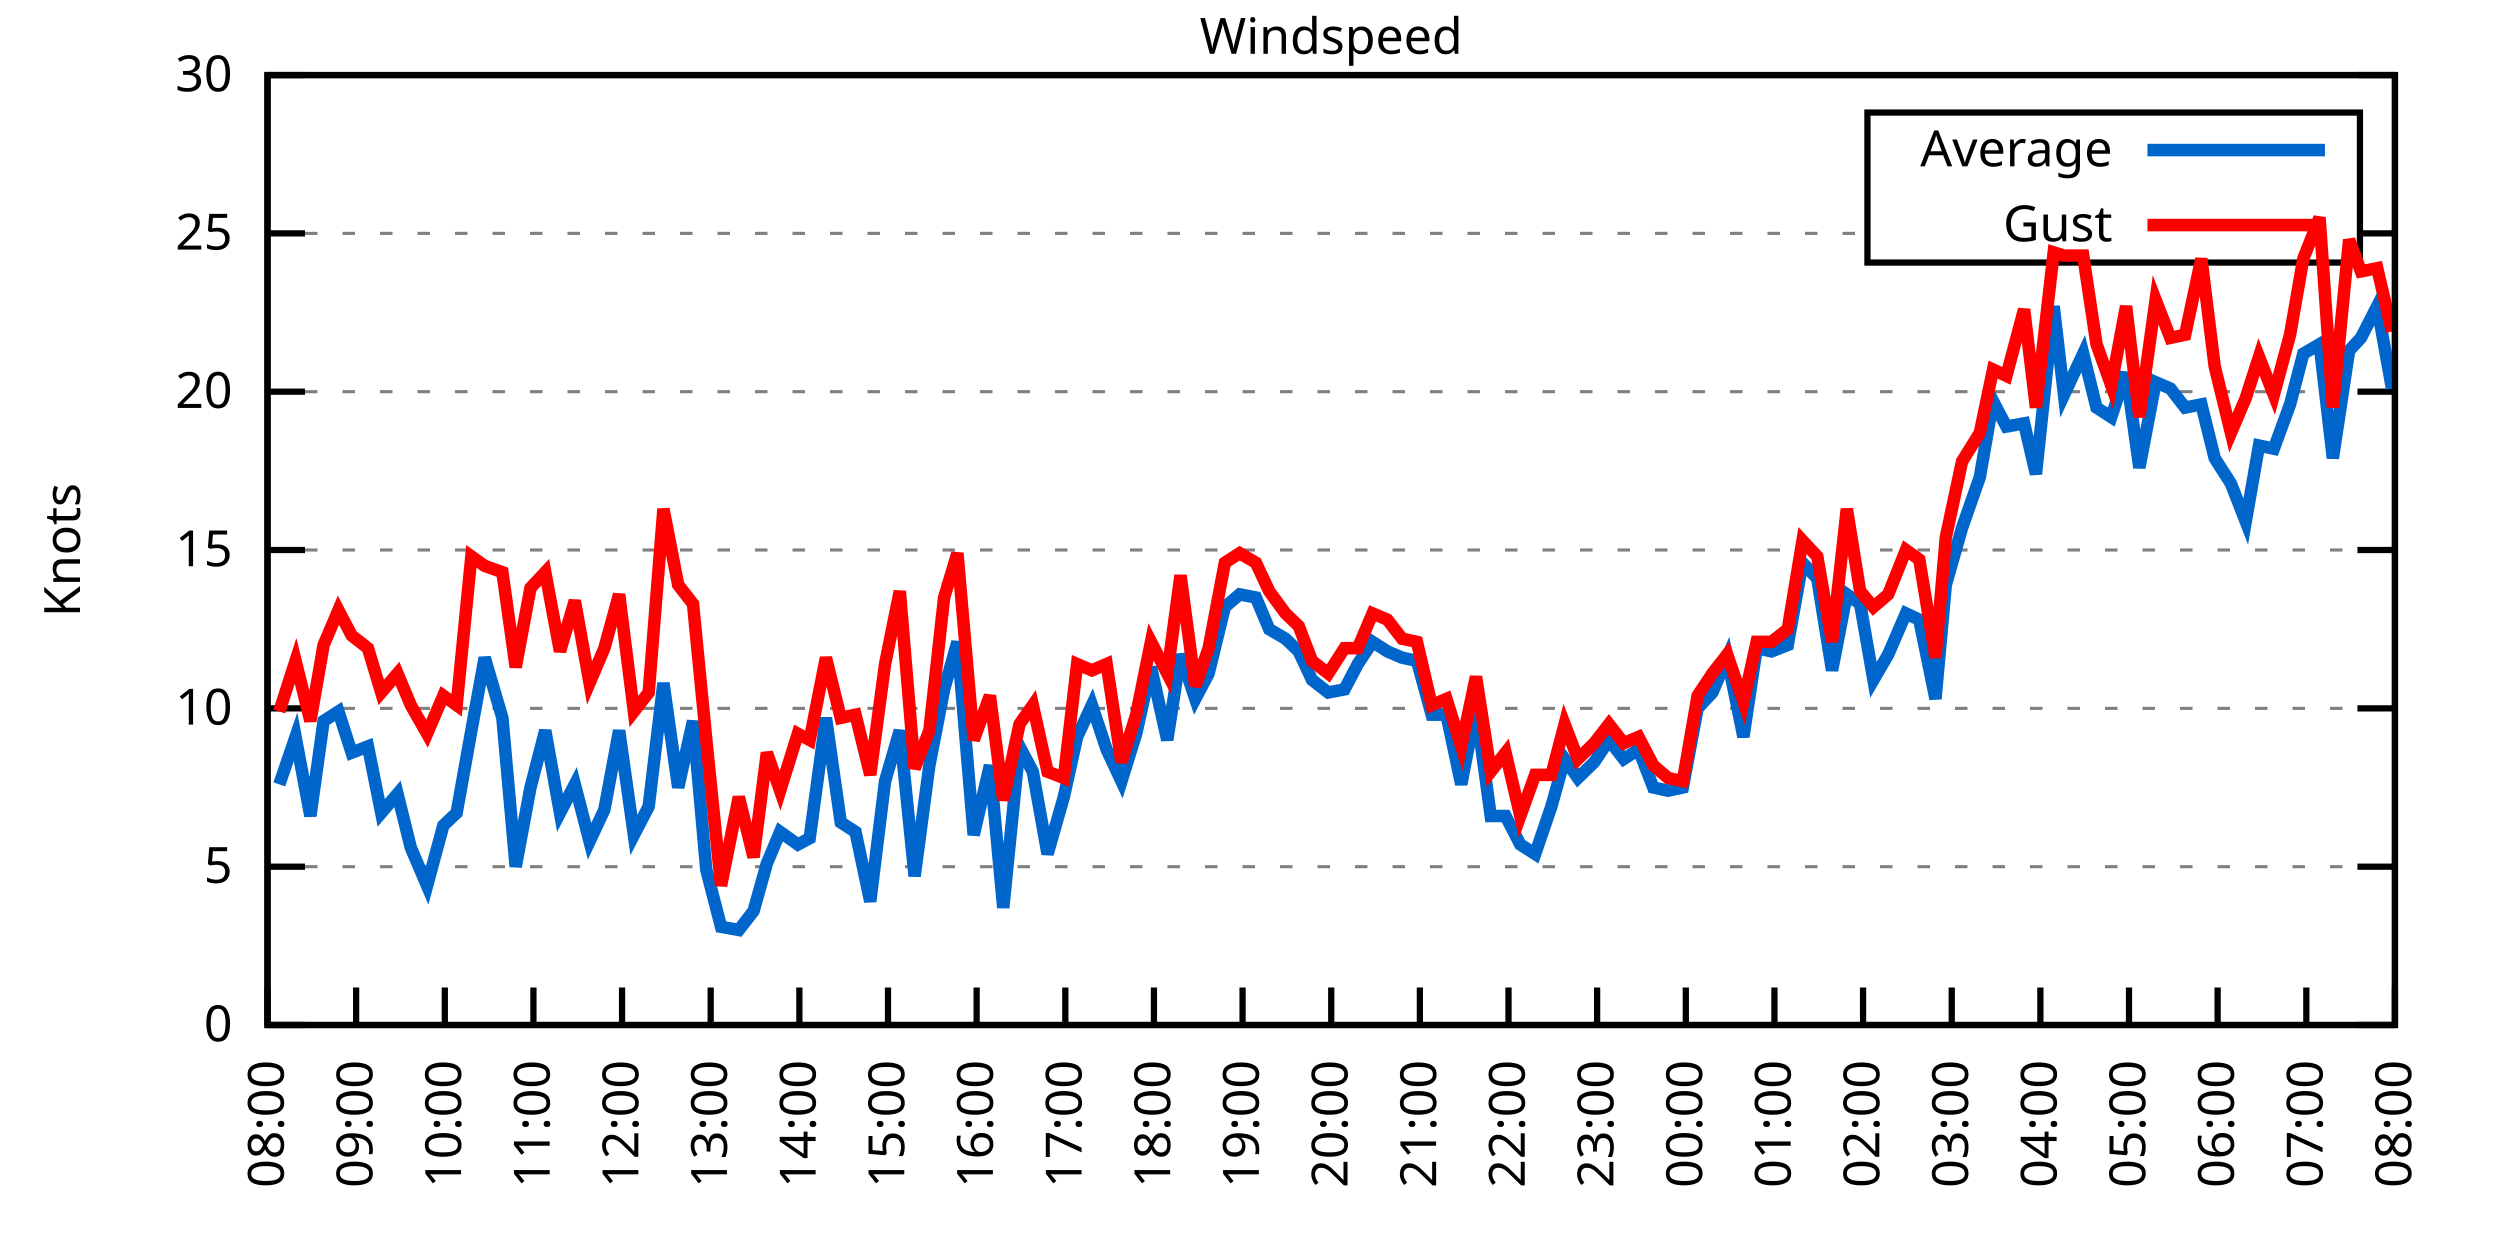
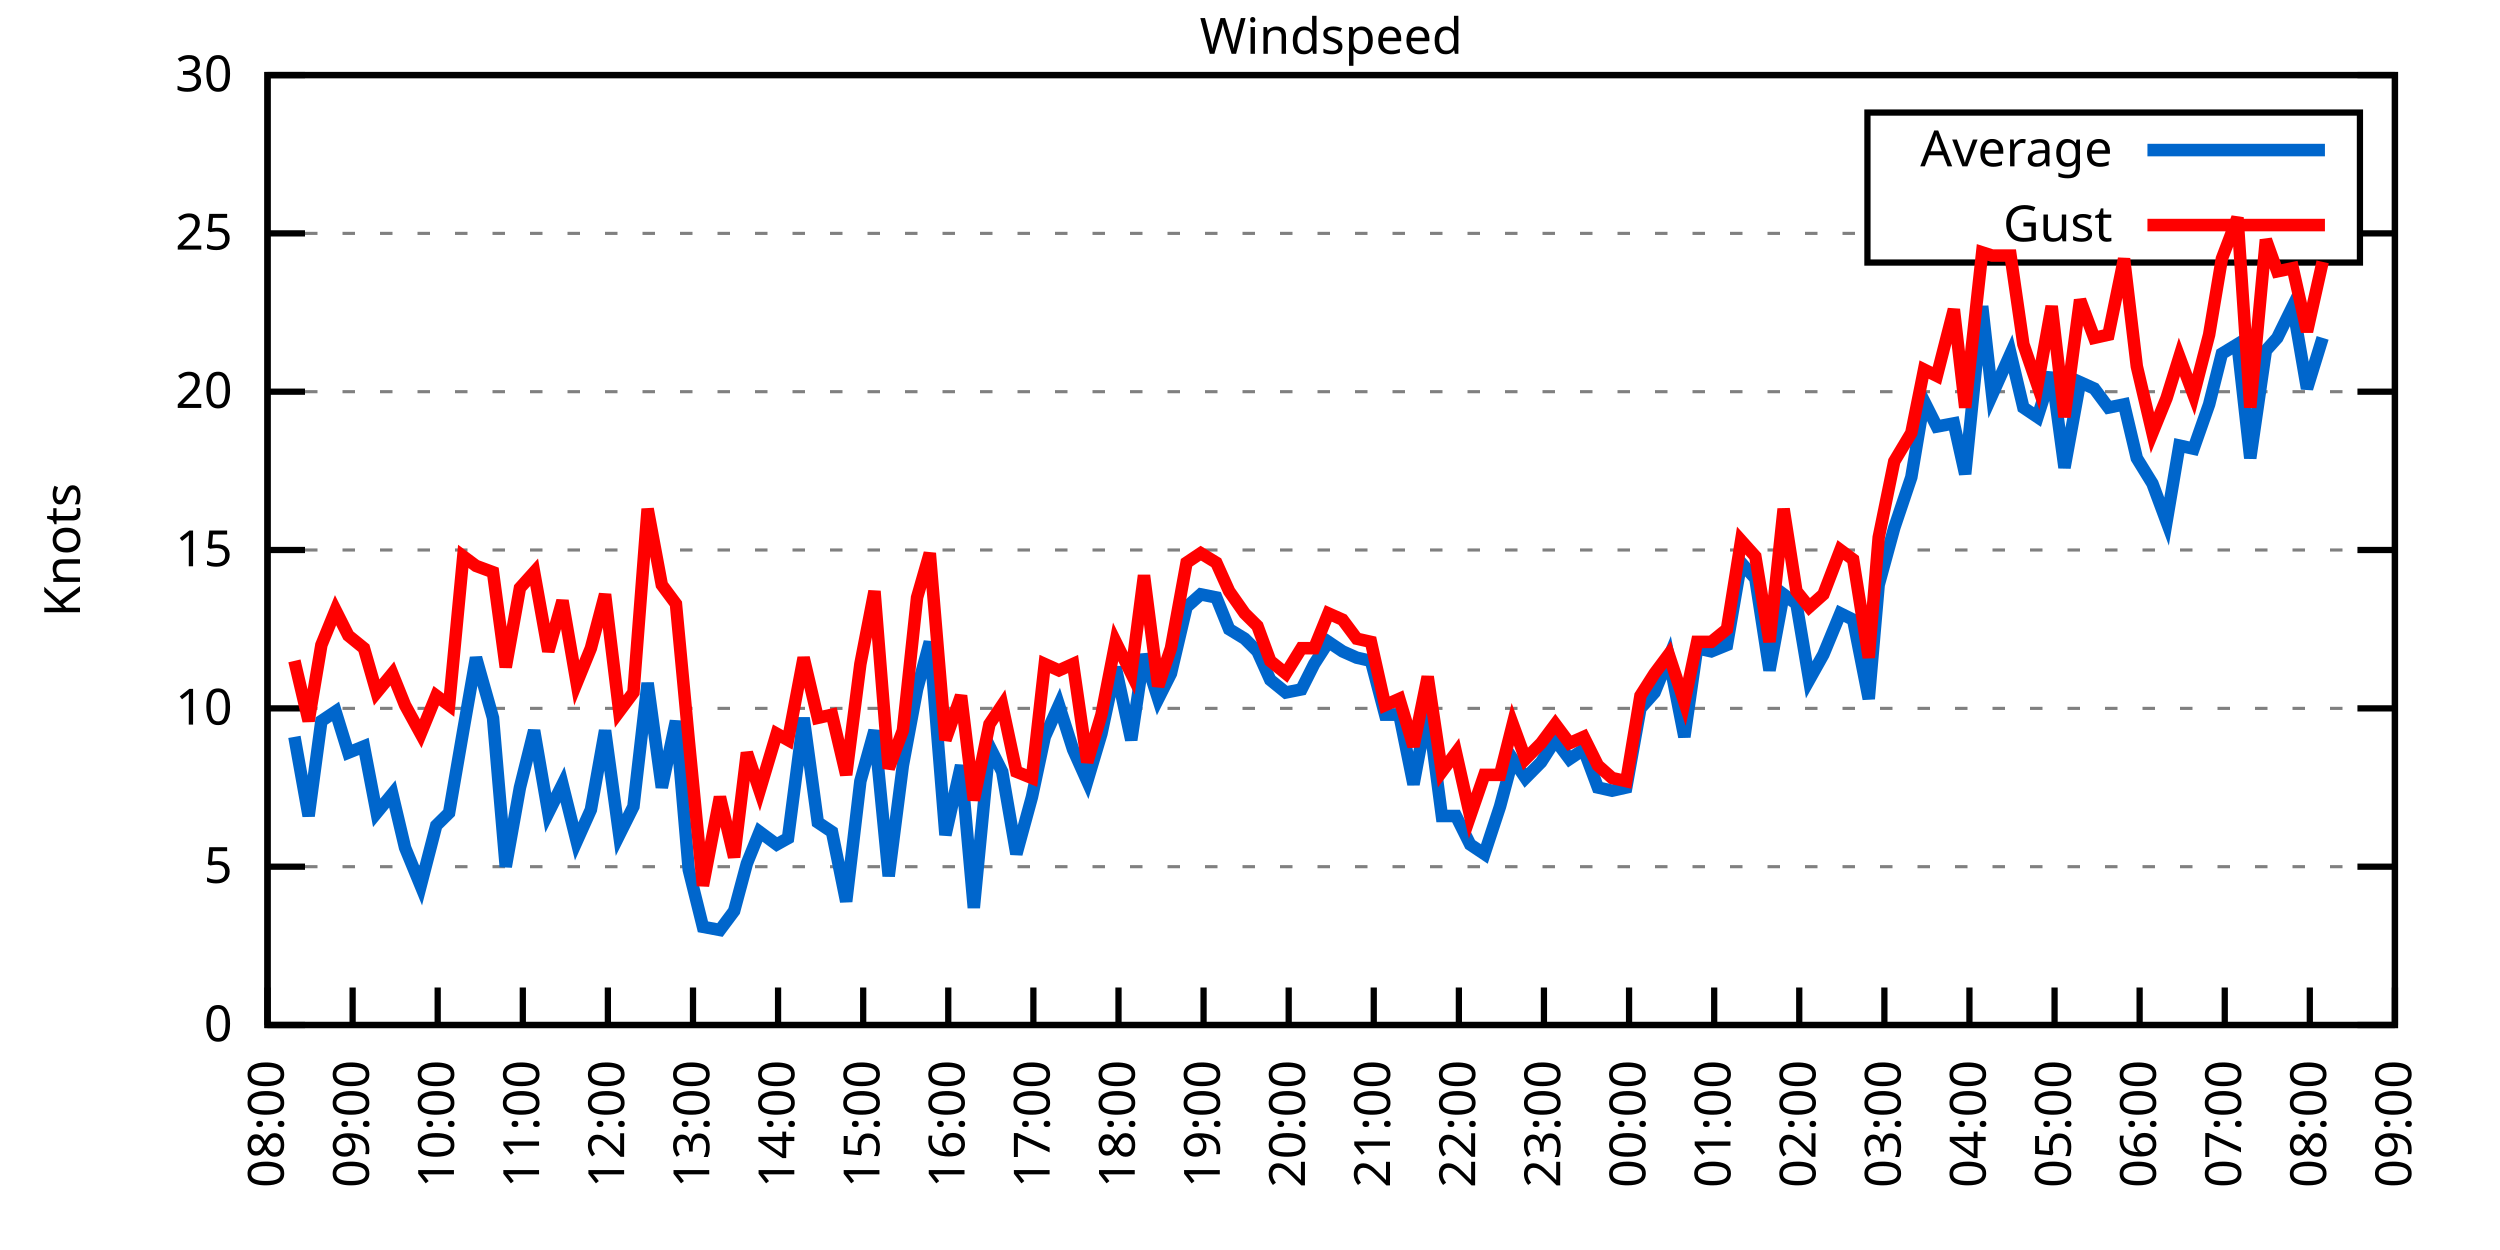
<svg xmlns="http://www.w3.org/2000/svg" xmlns:xlink="http://www.w3.org/1999/xlink" width="400" height="200" viewBox="0 0 400 200">
  <g id="gnuplot_canvas">
    <rect x="0" y="0" width="400" height="200" fill="none" />
    <defs>
      <circle id="gpDot" r="0.5" stroke-width="0.5" stroke="currentColor" />
      <path id="gpPt0" stroke-width="0.333" stroke="currentColor" d="M-1,0 h2 M0,-1 v2" />
      <path id="gpPt1" stroke-width="0.333" stroke="currentColor" d="M-1,-1 L1,1 M1,-1 L-1,1" />
      <path id="gpPt2" stroke-width="0.333" stroke="currentColor" d="M-1,0 L1,0 M0,-1 L0,1 M-1,-1 L1,1 M-1,1 L1,-1" />
      <rect id="gpPt3" stroke-width="0.333" stroke="currentColor" x="-1" y="-1" width="2" height="2" />
      <rect id="gpPt4" stroke-width="0.333" stroke="currentColor" fill="currentColor" x="-1" y="-1" width="2" height="2" />
      <circle id="gpPt5" stroke-width="0.333" stroke="currentColor" cx="0" cy="0" r="1" />
      <use xlink:href="#gpPt5" id="gpPt6" fill="currentColor" stroke="none" />
      <path id="gpPt7" stroke-width="0.333" stroke="currentColor" d="M0,-1.33 L-1.33,0.67 L1.33,0.67 z" />
      <use xlink:href="#gpPt7" id="gpPt8" fill="currentColor" stroke="none" />
      <use xlink:href="#gpPt7" id="gpPt9" stroke="currentColor" transform="rotate(180)" />
      <use xlink:href="#gpPt9" id="gpPt10" fill="currentColor" stroke="none" />
      <use xlink:href="#gpPt3" id="gpPt11" stroke="currentColor" transform="rotate(45)" />
      <use xlink:href="#gpPt11" id="gpPt12" fill="currentColor" stroke="none" />
      <path id="gpPt13" stroke-width="0.333" stroke="currentColor" d="M0,1.330 L1.265,0.411 L0.782,-1.067 L-0.782,-1.076 L-1.265,0.411 z" />
      <use xlink:href="#gpPt13" id="gpPt14" fill="currentColor" stroke="none" />
      <filter id="textbox" filterUnits="objectBoundingBox" x="0" y="0" height="1" width="1">
        <feFlood flood-color="white" flood-opacity="1" result="bgnd" />
        <feComposite in="SourceGraphic" in2="bgnd" operator="atop" />
      </filter>
      <filter id="greybox" filterUnits="objectBoundingBox" x="0" y="0" height="1" width="1">
        <feFlood flood-color="lightgrey" flood-opacity="1" result="grey" />
        <feComposite in="SourceGraphic" in2="grey" operator="atop" />
      </filter>
    </defs>
    <g fill="none" color="white" stroke="currentColor" stroke-width="1.00" stroke-linecap="butt" stroke-linejoin="miter">
</g>
    <g fill="none" color="black" stroke="currentColor" stroke-width="1.00" stroke-linecap="butt" stroke-linejoin="miter">
      <g stroke="none" shape-rendering="crispEdges">
        <polygon fill="rgb(255, 255, 255)" points="42.80,164.00 383.18,164.00 383.18,12.02 42.80,12.02 " />
      </g>
    </g>
    <g fill="none" color="black" stroke="currentColor" stroke-width="1.00" stroke-linecap="butt" stroke-linejoin="miter">
</g>
    <g fill="none" color="black" stroke="black" stroke-width="0.50" stroke-linecap="butt" stroke-linejoin="miter">
</g>
    <g fill="none" color="gray" stroke="currentColor" stroke-width="0.50" stroke-linecap="butt" stroke-linejoin="miter">
      <path stroke="gray" stroke-dasharray="2,4" class="gridline" d="M42.80,164.00 L383.19,164.00  " />
    </g>
    <g fill="none" color="gray" stroke="gray" stroke-width="1.00" stroke-linecap="butt" stroke-linejoin="miter">
</g>
    <g fill="none" color="black" stroke="currentColor" stroke-width="1.00" stroke-linecap="butt" stroke-linejoin="miter">
      <path stroke="black" d="M42.80,164.00 L48.80,164.00 M383.19,164.00 L377.19,164.00  " />
      <g transform="translate(37.20,166.60)" stroke="none" fill="black" font-family="Sans" font-size="8.00" text-anchor="end">
        <text>
          <tspan font-family="Sans"> 0</tspan>
        </text>
      </g>
    </g>
    <g fill="none" color="black" stroke="currentColor" stroke-width="1.00" stroke-linecap="butt" stroke-linejoin="miter">
</g>
    <g fill="none" color="black" stroke="black" stroke-width="0.50" stroke-linecap="butt" stroke-linejoin="miter">
</g>
    <g fill="none" color="gray" stroke="currentColor" stroke-width="0.50" stroke-linecap="butt" stroke-linejoin="miter">
      <path stroke="gray" stroke-dasharray="2,4" class="gridline" d="M42.80,138.67 L383.19,138.67  " />
    </g>
    <g fill="none" color="gray" stroke="gray" stroke-width="1.00" stroke-linecap="butt" stroke-linejoin="miter">
</g>
    <g fill="none" color="black" stroke="currentColor" stroke-width="1.00" stroke-linecap="butt" stroke-linejoin="miter">
      <path stroke="black" d="M42.80,138.67 L48.80,138.67 M383.19,138.67 L377.19,138.67  " />
      <g transform="translate(37.20,141.27)" stroke="none" fill="black" font-family="Sans" font-size="8.00" text-anchor="end">
        <text>
          <tspan font-family="Sans"> 5</tspan>
        </text>
      </g>
    </g>
    <g fill="none" color="black" stroke="currentColor" stroke-width="1.00" stroke-linecap="butt" stroke-linejoin="miter">
</g>
    <g fill="none" color="black" stroke="black" stroke-width="0.50" stroke-linecap="butt" stroke-linejoin="miter">
</g>
    <g fill="none" color="gray" stroke="currentColor" stroke-width="0.50" stroke-linecap="butt" stroke-linejoin="miter">
      <path stroke="gray" stroke-dasharray="2,4" class="gridline" d="M42.80,113.34 L383.19,113.34  " />
    </g>
    <g fill="none" color="gray" stroke="gray" stroke-width="1.00" stroke-linecap="butt" stroke-linejoin="miter">
</g>
    <g fill="none" color="black" stroke="currentColor" stroke-width="1.00" stroke-linecap="butt" stroke-linejoin="miter">
      <path stroke="black" d="M42.80,113.34 L48.80,113.34 M383.19,113.34 L377.19,113.34  " />
      <g transform="translate(37.20,115.94)" stroke="none" fill="black" font-family="Sans" font-size="8.00" text-anchor="end">
        <text>
          <tspan font-family="Sans"> 10</tspan>
        </text>
      </g>
    </g>
    <g fill="none" color="black" stroke="currentColor" stroke-width="1.00" stroke-linecap="butt" stroke-linejoin="miter">
</g>
    <g fill="none" color="black" stroke="black" stroke-width="0.50" stroke-linecap="butt" stroke-linejoin="miter">
</g>
    <g fill="none" color="gray" stroke="currentColor" stroke-width="0.50" stroke-linecap="butt" stroke-linejoin="miter">
      <path stroke="gray" stroke-dasharray="2,4" class="gridline" d="M42.80,88.00 L383.19,88.00  " />
    </g>
    <g fill="none" color="gray" stroke="gray" stroke-width="1.00" stroke-linecap="butt" stroke-linejoin="miter">
</g>
    <g fill="none" color="black" stroke="currentColor" stroke-width="1.00" stroke-linecap="butt" stroke-linejoin="miter">
      <path stroke="black" d="M42.80,88.00 L48.80,88.00 M383.19,88.00 L377.19,88.00  " />
      <g transform="translate(37.20,90.60)" stroke="none" fill="black" font-family="Sans" font-size="8.00" text-anchor="end">
        <text>
          <tspan font-family="Sans"> 15</tspan>
        </text>
      </g>
    </g>
    <g fill="none" color="black" stroke="currentColor" stroke-width="1.00" stroke-linecap="butt" stroke-linejoin="miter">
</g>
    <g fill="none" color="black" stroke="black" stroke-width="0.50" stroke-linecap="butt" stroke-linejoin="miter">
</g>
    <g fill="none" color="gray" stroke="currentColor" stroke-width="0.50" stroke-linecap="butt" stroke-linejoin="miter">
      <path stroke="gray" stroke-dasharray="2,4" class="gridline" d="M42.80,62.67 L383.19,62.67  " />
    </g>
    <g fill="none" color="gray" stroke="gray" stroke-width="1.00" stroke-linecap="butt" stroke-linejoin="miter">
</g>
    <g fill="none" color="black" stroke="currentColor" stroke-width="1.00" stroke-linecap="butt" stroke-linejoin="miter">
      <path stroke="black" d="M42.80,62.67 L48.80,62.67 M383.19,62.67 L377.19,62.67  " />
      <g transform="translate(37.20,65.27)" stroke="none" fill="black" font-family="Sans" font-size="8.00" text-anchor="end">
        <text>
          <tspan font-family="Sans"> 20</tspan>
        </text>
      </g>
    </g>
    <g fill="none" color="black" stroke="currentColor" stroke-width="1.00" stroke-linecap="butt" stroke-linejoin="miter">
</g>
    <g fill="none" color="black" stroke="black" stroke-width="0.50" stroke-linecap="butt" stroke-linejoin="miter">
</g>
    <g fill="none" color="gray" stroke="currentColor" stroke-width="0.50" stroke-linecap="butt" stroke-linejoin="miter">
      <path stroke="gray" stroke-dasharray="2,4" class="gridline" d="M42.80,37.34 L298.79,37.34 M377.59,37.34 L383.19,37.34  " />
    </g>
    <g fill="none" color="gray" stroke="gray" stroke-width="1.00" stroke-linecap="butt" stroke-linejoin="miter">
</g>
    <g fill="none" color="black" stroke="currentColor" stroke-width="1.00" stroke-linecap="butt" stroke-linejoin="miter">
      <path stroke="black" d="M42.80,37.34 L48.80,37.34 M383.19,37.34 L377.19,37.34  " />
      <g transform="translate(37.20,39.94)" stroke="none" fill="black" font-family="Sans" font-size="8.00" text-anchor="end">
        <text>
          <tspan font-family="Sans"> 25</tspan>
        </text>
      </g>
    </g>
    <g fill="none" color="black" stroke="currentColor" stroke-width="1.00" stroke-linecap="butt" stroke-linejoin="miter">
</g>
    <g fill="none" color="black" stroke="black" stroke-width="0.50" stroke-linecap="butt" stroke-linejoin="miter">
</g>
    <g fill="none" color="gray" stroke="currentColor" stroke-width="0.50" stroke-linecap="butt" stroke-linejoin="miter">
      <path stroke="gray" stroke-dasharray="2,4" class="gridline" d="M42.80,12.01 L383.19,12.01  " />
    </g>
    <g fill="none" color="gray" stroke="gray" stroke-width="1.00" stroke-linecap="butt" stroke-linejoin="miter">
</g>
    <g fill="none" color="black" stroke="currentColor" stroke-width="1.00" stroke-linecap="butt" stroke-linejoin="miter">
      <path stroke="black" d="M42.80,12.01 L48.80,12.01 M383.19,12.01 L377.19,12.01  " />
      <g transform="translate(37.20,14.61)" stroke="none" fill="black" font-family="Sans" font-size="8.00" text-anchor="end">
        <text>
          <tspan font-family="Sans"> 30</tspan>
        </text>
      </g>
    </g>
    <g fill="none" color="black" stroke="currentColor" stroke-width="1.00" stroke-linecap="butt" stroke-linejoin="miter">
      <path stroke="black" d="M42.80,164.00 L42.80,158.00  " />
      <g transform="translate(45.40,169.60) rotate(270.00)" stroke="none" fill="black" font-family="Sans" font-size="8.00" text-anchor="end">
        <text>
          <tspan font-family="Sans">08:00</tspan>
        </text>
      </g>
    </g>
    <g fill="none" color="black" stroke="currentColor" stroke-width="1.00" stroke-linecap="butt" stroke-linejoin="miter">
-       <path stroke="black" d="M56.98,164.00 L56.98,158.00  " />
-       <g transform="translate(59.58,169.60) rotate(270.00)" stroke="none" fill="black" font-family="Sans" font-size="8.00" text-anchor="end">
+       <path stroke="black" d="M56.42,164.00 L56.42,158.00  " />
+       <g transform="translate(59.02,169.60) rotate(270.00)" stroke="none" fill="black" font-family="Sans" font-size="8.00" text-anchor="end">
        <text>
          <tspan font-family="Sans">09:00</tspan>
        </text>
      </g>
    </g>
    <g fill="none" color="black" stroke="currentColor" stroke-width="1.00" stroke-linecap="butt" stroke-linejoin="miter">
-       <path stroke="black" d="M71.17,164.00 L71.17,158.00  " />
-       <g transform="translate(73.77,169.60) rotate(270.00)" stroke="none" fill="black" font-family="Sans" font-size="8.00" text-anchor="end">
+       <path stroke="black" d="M70.03,164.00 L70.03,158.00  " />
+       <g transform="translate(72.63,169.60) rotate(270.00)" stroke="none" fill="black" font-family="Sans" font-size="8.00" text-anchor="end">
        <text>
          <tspan font-family="Sans">10:00</tspan>
        </text>
      </g>
    </g>
    <g fill="none" color="black" stroke="currentColor" stroke-width="1.00" stroke-linecap="butt" stroke-linejoin="miter">
-       <path stroke="black" d="M85.35,164.00 L85.35,158.00  " />
-       <g transform="translate(87.95,169.60) rotate(270.00)" stroke="none" fill="black" font-family="Sans" font-size="8.00" text-anchor="end">
+       <path stroke="black" d="M83.65,164.00 L83.65,158.00  " />
+       <g transform="translate(86.25,169.60) rotate(270.00)" stroke="none" fill="black" font-family="Sans" font-size="8.00" text-anchor="end">
        <text>
          <tspan font-family="Sans">11:00</tspan>
        </text>
      </g>
    </g>
    <g fill="none" color="black" stroke="currentColor" stroke-width="1.00" stroke-linecap="butt" stroke-linejoin="miter">
-       <path stroke="black" d="M99.53,164.00 L99.53,158.00  " />
-       <g transform="translate(102.13,169.60) rotate(270.00)" stroke="none" fill="black" font-family="Sans" font-size="8.00" text-anchor="end">
+       <path stroke="black" d="M97.26,164.00 L97.26,158.00  " />
+       <g transform="translate(99.86,169.60) rotate(270.00)" stroke="none" fill="black" font-family="Sans" font-size="8.00" text-anchor="end">
        <text>
          <tspan font-family="Sans">12:00</tspan>
        </text>
      </g>
    </g>
    <g fill="none" color="black" stroke="currentColor" stroke-width="1.00" stroke-linecap="butt" stroke-linejoin="miter">
-       <path stroke="black" d="M113.71,164.00 L113.71,158.00  " />
-       <g transform="translate(116.31,169.60) rotate(270.00)" stroke="none" fill="black" font-family="Sans" font-size="8.00" text-anchor="end">
+       <path stroke="black" d="M110.88,164.00 L110.88,158.00  " />
+       <g transform="translate(113.48,169.60) rotate(270.00)" stroke="none" fill="black" font-family="Sans" font-size="8.00" text-anchor="end">
        <text>
          <tspan font-family="Sans">13:00</tspan>
        </text>
      </g>
    </g>
    <g fill="none" color="black" stroke="currentColor" stroke-width="1.00" stroke-linecap="butt" stroke-linejoin="miter">
-       <path stroke="black" d="M127.90,164.00 L127.90,158.00  " />
-       <g transform="translate(130.50,169.60) rotate(270.00)" stroke="none" fill="black" font-family="Sans" font-size="8.00" text-anchor="end">
+       <path stroke="black" d="M124.49,164.00 L124.49,158.00  " />
+       <g transform="translate(127.09,169.60) rotate(270.00)" stroke="none" fill="black" font-family="Sans" font-size="8.00" text-anchor="end">
        <text>
          <tspan font-family="Sans">14:00</tspan>
        </text>
      </g>
    </g>
    <g fill="none" color="black" stroke="currentColor" stroke-width="1.00" stroke-linecap="butt" stroke-linejoin="miter">
-       <path stroke="black" d="M142.08,164.00 L142.08,158.00  " />
-       <g transform="translate(144.68,169.60) rotate(270.00)" stroke="none" fill="black" font-family="Sans" font-size="8.00" text-anchor="end">
+       <path stroke="black" d="M138.11,164.00 L138.11,158.00  " />
+       <g transform="translate(140.71,169.60) rotate(270.00)" stroke="none" fill="black" font-family="Sans" font-size="8.00" text-anchor="end">
        <text>
          <tspan font-family="Sans">15:00</tspan>
        </text>
      </g>
    </g>
    <g fill="none" color="black" stroke="currentColor" stroke-width="1.00" stroke-linecap="butt" stroke-linejoin="miter">
-       <path stroke="black" d="M156.26,164.00 L156.26,158.00  " />
-       <g transform="translate(158.86,169.60) rotate(270.00)" stroke="none" fill="black" font-family="Sans" font-size="8.00" text-anchor="end">
+       <path stroke="black" d="M151.72,164.00 L151.72,158.00  " />
+       <g transform="translate(154.32,169.60) rotate(270.00)" stroke="none" fill="black" font-family="Sans" font-size="8.00" text-anchor="end">
        <text>
          <tspan font-family="Sans">16:00</tspan>
        </text>
      </g>
    </g>
    <g fill="none" color="black" stroke="currentColor" stroke-width="1.00" stroke-linecap="butt" stroke-linejoin="miter">
-       <path stroke="black" d="M170.45,164.00 L170.45,158.00  " />
-       <g transform="translate(173.05,169.60) rotate(270.00)" stroke="none" fill="black" font-family="Sans" font-size="8.00" text-anchor="end">
+       <path stroke="black" d="M165.34,164.00 L165.34,158.00  " />
+       <g transform="translate(167.94,169.60) rotate(270.00)" stroke="none" fill="black" font-family="Sans" font-size="8.00" text-anchor="end">
        <text>
          <tspan font-family="Sans">17:00</tspan>
        </text>
      </g>
    </g>
    <g fill="none" color="black" stroke="currentColor" stroke-width="1.00" stroke-linecap="butt" stroke-linejoin="miter">
-       <path stroke="black" d="M184.63,164.00 L184.63,158.00  " />
-       <g transform="translate(187.23,169.60) rotate(270.00)" stroke="none" fill="black" font-family="Sans" font-size="8.00" text-anchor="end">
+       <path stroke="black" d="M178.96,164.00 L178.96,158.00  " />
+       <g transform="translate(181.56,169.60) rotate(270.00)" stroke="none" fill="black" font-family="Sans" font-size="8.00" text-anchor="end">
        <text>
          <tspan font-family="Sans">18:00</tspan>
        </text>
      </g>
    </g>
    <g fill="none" color="black" stroke="currentColor" stroke-width="1.00" stroke-linecap="butt" stroke-linejoin="miter">
-       <path stroke="black" d="M198.81,164.00 L198.81,158.00  " />
-       <g transform="translate(201.41,169.60) rotate(270.00)" stroke="none" fill="black" font-family="Sans" font-size="8.00" text-anchor="end">
+       <path stroke="black" d="M192.57,164.00 L192.57,158.00  " />
+       <g transform="translate(195.17,169.60) rotate(270.00)" stroke="none" fill="black" font-family="Sans" font-size="8.00" text-anchor="end">
        <text>
          <tspan font-family="Sans">19:00</tspan>
        </text>
      </g>
    </g>
    <g fill="none" color="black" stroke="currentColor" stroke-width="1.00" stroke-linecap="butt" stroke-linejoin="miter">
-       <path stroke="black" d="M213.00,164.00 L213.00,158.00  " />
-       <g transform="translate(215.60,169.60) rotate(270.00)" stroke="none" fill="black" font-family="Sans" font-size="8.00" text-anchor="end">
+       <path stroke="black" d="M206.19,164.00 L206.19,158.00  " />
+       <g transform="translate(208.79,169.60) rotate(270.00)" stroke="none" fill="black" font-family="Sans" font-size="8.00" text-anchor="end">
        <text>
          <tspan font-family="Sans">20:00</tspan>
        </text>
      </g>
    </g>
    <g fill="none" color="black" stroke="currentColor" stroke-width="1.00" stroke-linecap="butt" stroke-linejoin="miter">
-       <path stroke="black" d="M227.18,164.00 L227.18,158.00  " />
-       <g transform="translate(229.78,169.60) rotate(270.00)" stroke="none" fill="black" font-family="Sans" font-size="8.00" text-anchor="end">
+       <path stroke="black" d="M219.80,164.00 L219.80,158.00  " />
+       <g transform="translate(222.40,169.60) rotate(270.00)" stroke="none" fill="black" font-family="Sans" font-size="8.00" text-anchor="end">
        <text>
          <tspan font-family="Sans">21:00</tspan>
        </text>
      </g>
    </g>
    <g fill="none" color="black" stroke="currentColor" stroke-width="1.00" stroke-linecap="butt" stroke-linejoin="miter">
-       <path stroke="black" d="M241.36,164.00 L241.36,158.00  " />
-       <g transform="translate(243.96,169.60) rotate(270.00)" stroke="none" fill="black" font-family="Sans" font-size="8.00" text-anchor="end">
+       <path stroke="black" d="M233.42,164.00 L233.42,158.00  " />
+       <g transform="translate(236.02,169.60) rotate(270.00)" stroke="none" fill="black" font-family="Sans" font-size="8.00" text-anchor="end">
        <text>
          <tspan font-family="Sans">22:00</tspan>
        </text>
      </g>
    </g>
    <g fill="none" color="black" stroke="currentColor" stroke-width="1.00" stroke-linecap="butt" stroke-linejoin="miter">
-       <path stroke="black" d="M255.54,164.00 L255.54,158.00  " />
-       <g transform="translate(258.14,169.60) rotate(270.00)" stroke="none" fill="black" font-family="Sans" font-size="8.00" text-anchor="end">
+       <path stroke="black" d="M247.03,164.00 L247.03,158.00  " />
+       <g transform="translate(249.63,169.60) rotate(270.00)" stroke="none" fill="black" font-family="Sans" font-size="8.00" text-anchor="end">
        <text>
          <tspan font-family="Sans">23:00</tspan>
        </text>
      </g>
    </g>
    <g fill="none" color="black" stroke="currentColor" stroke-width="1.00" stroke-linecap="butt" stroke-linejoin="miter">
-       <path stroke="black" d="M269.73,164.00 L269.73,158.00  " />
-       <g transform="translate(272.33,169.60) rotate(270.00)" stroke="none" fill="black" font-family="Sans" font-size="8.00" text-anchor="end">
+       <path stroke="black" d="M260.65,164.00 L260.65,158.00  " />
+       <g transform="translate(263.25,169.60) rotate(270.00)" stroke="none" fill="black" font-family="Sans" font-size="8.00" text-anchor="end">
        <text>
          <tspan font-family="Sans">00:00</tspan>
        </text>
      </g>
    </g>
    <g fill="none" color="black" stroke="currentColor" stroke-width="1.00" stroke-linecap="butt" stroke-linejoin="miter">
-       <path stroke="black" d="M283.91,164.00 L283.91,158.00  " />
-       <g transform="translate(286.51,169.60) rotate(270.00)" stroke="none" fill="black" font-family="Sans" font-size="8.00" text-anchor="end">
+       <path stroke="black" d="M274.27,164.00 L274.27,158.00  " />
+       <g transform="translate(276.87,169.60) rotate(270.00)" stroke="none" fill="black" font-family="Sans" font-size="8.00" text-anchor="end">
        <text>
          <tspan font-family="Sans">01:00</tspan>
        </text>
      </g>
    </g>
    <g fill="none" color="black" stroke="currentColor" stroke-width="1.00" stroke-linecap="butt" stroke-linejoin="miter">
-       <path stroke="black" d="M298.09,164.00 L298.09,158.00  " />
-       <g transform="translate(300.69,169.60) rotate(270.00)" stroke="none" fill="black" font-family="Sans" font-size="8.00" text-anchor="end">
+       <path stroke="black" d="M287.88,164.00 L287.88,158.00  " />
+       <g transform="translate(290.48,169.60) rotate(270.00)" stroke="none" fill="black" font-family="Sans" font-size="8.00" text-anchor="end">
        <text>
          <tspan font-family="Sans">02:00</tspan>
        </text>
      </g>
    </g>
    <g fill="none" color="black" stroke="currentColor" stroke-width="1.00" stroke-linecap="butt" stroke-linejoin="miter">
-       <path stroke="black" d="M312.28,164.00 L312.28,158.00  " />
-       <g transform="translate(314.88,169.60) rotate(270.00)" stroke="none" fill="black" font-family="Sans" font-size="8.00" text-anchor="end">
+       <path stroke="black" d="M301.50,164.00 L301.50,158.00  " />
+       <g transform="translate(304.10,169.60) rotate(270.00)" stroke="none" fill="black" font-family="Sans" font-size="8.00" text-anchor="end">
        <text>
          <tspan font-family="Sans">03:00</tspan>
        </text>
      </g>
    </g>
    <g fill="none" color="black" stroke="currentColor" stroke-width="1.00" stroke-linecap="butt" stroke-linejoin="miter">
-       <path stroke="black" d="M326.46,164.00 L326.46,158.00  " />
-       <g transform="translate(329.06,169.60) rotate(270.00)" stroke="none" fill="black" font-family="Sans" font-size="8.00" text-anchor="end">
+       <path stroke="black" d="M315.11,164.00 L315.11,158.00  " />
+       <g transform="translate(317.71,169.60) rotate(270.00)" stroke="none" fill="black" font-family="Sans" font-size="8.00" text-anchor="end">
        <text>
          <tspan font-family="Sans">04:00</tspan>
        </text>
      </g>
    </g>
    <g fill="none" color="black" stroke="currentColor" stroke-width="1.00" stroke-linecap="butt" stroke-linejoin="miter">
-       <path stroke="black" d="M340.64,164.00 L340.64,158.00  " />
-       <g transform="translate(343.24,169.60) rotate(270.00)" stroke="none" fill="black" font-family="Sans" font-size="8.00" text-anchor="end">
+       <path stroke="black" d="M328.73,164.00 L328.73,158.00  " />
+       <g transform="translate(331.33,169.60) rotate(270.00)" stroke="none" fill="black" font-family="Sans" font-size="8.00" text-anchor="end">
        <text>
          <tspan font-family="Sans">05:00</tspan>
        </text>
      </g>
    </g>
    <g fill="none" color="black" stroke="currentColor" stroke-width="1.00" stroke-linecap="butt" stroke-linejoin="miter">
-       <path stroke="black" d="M354.82,164.00 L354.82,158.00  " />
-       <g transform="translate(357.42,169.60) rotate(270.00)" stroke="none" fill="black" font-family="Sans" font-size="8.00" text-anchor="end">
+       <path stroke="black" d="M342.34,164.00 L342.34,158.00  " />
+       <g transform="translate(344.94,169.60) rotate(270.00)" stroke="none" fill="black" font-family="Sans" font-size="8.00" text-anchor="end">
        <text>
          <tspan font-family="Sans">06:00</tspan>
        </text>
      </g>
    </g>
    <g fill="none" color="black" stroke="currentColor" stroke-width="1.00" stroke-linecap="butt" stroke-linejoin="miter">
-       <path stroke="black" d="M369.01,164.00 L369.01,158.00  " />
-       <g transform="translate(371.61,169.60) rotate(270.00)" stroke="none" fill="black" font-family="Sans" font-size="8.00" text-anchor="end">
+       <path stroke="black" d="M355.96,164.00 L355.96,158.00  " />
+       <g transform="translate(358.56,169.60) rotate(270.00)" stroke="none" fill="black" font-family="Sans" font-size="8.00" text-anchor="end">
        <text>
          <tspan font-family="Sans">07:00</tspan>
+         </text>
+       </g>
+     </g>
+     <g fill="none" color="black" stroke="currentColor" stroke-width="1.00" stroke-linecap="butt" stroke-linejoin="miter">
+       <path stroke="black" d="M369.57,164.00 L369.57,158.00  " />
+       <g transform="translate(372.17,169.60) rotate(270.00)" stroke="none" fill="black" font-family="Sans" font-size="8.00" text-anchor="end">
+         <text>
+           <tspan font-family="Sans">08:00</tspan>
        </text>
      </g>
    </g>
    <g fill="none" color="black" stroke="currentColor" stroke-width="1.00" stroke-linecap="butt" stroke-linejoin="miter">
      <path stroke="black" d="M383.19,164.00 L383.19,158.00  " />
      <g transform="translate(385.79,169.60) rotate(270.00)" stroke="none" fill="black" font-family="Sans" font-size="8.00" text-anchor="end">
        <text>
-           <tspan font-family="Sans">08:00</tspan>
+           <tspan font-family="Sans">09:00</tspan>
        </text>
      </g>
    </g>
    <g fill="none" color="black" stroke="currentColor" stroke-width="1.00" stroke-linecap="butt" stroke-linejoin="miter">
</g>
    <g fill="none" color="black" stroke="currentColor" stroke-width="1.00" stroke-linecap="butt" stroke-linejoin="miter">
      <path stroke="black" d="M42.80,12.01 L42.80,164.00 L383.19,164.00 L383.19,12.01 L42.80,12.01 Z  " />
    </g>
    <g fill="none" color="black" stroke="currentColor" stroke-width="1.00" stroke-linecap="butt" stroke-linejoin="miter">
</g>
    <g fill="none" color="black" stroke="currentColor" stroke-width="1.00" stroke-linecap="butt" stroke-linejoin="miter">
      <path stroke="black" d="M298.79,42.01 L298.79,18.01 L377.59,18.01 L377.59,42.01 L298.79,42.01 Z  " />
    </g>
    <g id="Windspeed_plot_1">
      <g fill="none" color="white" stroke="black" stroke-width="2.00" stroke-linecap="butt" stroke-linejoin="miter">
</g>
      <g fill="none" color="black" stroke="currentColor" stroke-width="2.00" stroke-linecap="butt" stroke-linejoin="miter">
        <g transform="translate(337.99,26.61)" stroke="none" fill="black" font-family="Sans" font-size="8.00" text-anchor="end">
          <text>
            <tspan font-family="Sans">Average</tspan>
          </text>
        </g>
      </g>
      <g fill="none" color="black" stroke="currentColor" stroke-width="2.00" stroke-linecap="butt" stroke-linejoin="miter">
-         <path stroke="rgb(  0, 102, 204)" d="M343.59,24.01 L371.99,24.01 M44.69,125.50 L47.29,117.90 L49.66,130.56 L51.78,115.36 L54.15,113.84 L56.27,120.43   L58.87,119.42 L61.00,130.06 L63.60,127.02 L65.73,135.63 L68.33,141.71 L70.93,132.08 L73.06,130.06 L75.42,116.88   L77.55,105.23 L80.38,114.86 L82.51,138.67 L84.88,126.00 L87.24,116.88 L89.60,130.06 L91.97,125.50 L94.33,134.62   L96.70,129.55 L99.06,116.88 L101.42,133.60 L103.79,129.04 L106.15,109.28 L108.51,126.00 L110.88,115.36 L113.01,139.17   L115.37,148.29 L118.21,148.80 L120.57,145.76 L122.70,138.16 L124.82,133.10 L127.66,135.12 L129.55,134.11 L132.15,114.86   L134.52,131.58 L136.88,133.10 L139.24,144.24 L141.61,124.99 L143.97,116.88 L146.34,140.19 L148.70,122.46 L151.06,110.30   L153.19,102.70 L155.79,133.60 L158.39,122.46 L160.52,145.25 L163.12,119.42 L165.25,123.47 L167.61,136.64 L170.21,127.52   L172.34,117.90 L174.70,112.83 L177.06,119.92 L179.43,124.99 L181.79,117.39 L184.16,106.75 L186.76,118.40 L188.88,104.72   L191.25,111.82 L193.38,107.76 L195.98,97.12 L198.34,95.10 L200.94,95.60 L203.07,100.67 L205.67,102.19 L207.79,104.22   L209.92,108.78 L212.52,110.80 L215.12,110.30 L217.25,106.24 L219.61,102.70 L221.98,104.22 L224.34,105.23 L226.71,105.74   L229.07,114.35 L231.43,114.35 L233.80,125.50 L236.16,113.34 L238.52,130.56 L240.89,130.56 L243.25,135.12 L245.62,136.64   L248.22,129.04 L250.34,121.44 L252.47,124.48 L255.07,121.95 L257.43,118.40 L259.80,121.44 L262.16,119.92 L264.53,126.00   L266.89,126.51 L269.25,126.00 L271.62,113.34 L273.98,110.80 L276.35,105.23 L278.95,117.90 L281.07,103.71 L283.44,104.22   L286.04,103.20 L288.40,90.03 L290.76,92.56 L293.13,107.26 L295.49,95.10 L297.62,96.62 L299.75,108.78 L302.11,104.72   L304.95,98.14 L307.08,99.15 L309.68,111.82 L311.33,93.58 L313.93,84.46 L316.77,76.35 L318.89,64.19 L321.02,68.25   L323.86,67.74 L325.75,75.85 L328.59,48.99 L330.24,63.18 L333.31,56.59 L335.44,65.21 L337.80,66.73 L340.17,59.63   L342.30,74.83 L344.90,61.15 L347.26,62.17 L349.62,65.21 L352.22,64.70 L354.35,73.31 L356.95,77.37 L359.32,83.45   L361.44,71.29 L363.81,71.79 L366.41,64.70 L368.53,56.59 L371.13,55.07 L373.26,73.31 L375.86,56.09 L377.75,54.06   L380.35,48.99 L382.72,62.17  " />
+         <path stroke="rgb(  0, 102, 204)" d="M343.59,24.01 L371.99,24.01 M47.11,117.90 L49.38,130.56 L51.42,115.36 L53.69,113.84 L55.73,120.43 L58.23,119.42   L60.27,130.06 L62.77,127.02 L64.81,135.63 L67.31,141.71 L69.80,132.08 L71.85,130.06 L74.12,116.88 L76.16,105.23   L78.88,114.86 L80.92,138.67 L83.19,126.00 L85.46,116.88 L87.73,130.06 L90.00,125.50 L92.27,134.62 L94.54,129.55   L96.81,116.88 L99.08,133.60 L101.35,129.04 L103.62,109.28 L105.89,126.00 L108.15,115.36 L110.20,139.17 L112.47,148.29   L115.19,148.80 L117.46,145.76 L119.50,138.16 L121.54,133.10 L124.27,135.12 L126.08,134.11 L128.58,114.86 L130.85,131.58   L133.12,133.10 L135.39,144.24 L137.66,124.99 L139.92,116.88 L142.19,140.19 L144.46,122.46 L146.73,110.30 L148.77,102.70   L151.27,133.60 L153.77,122.46 L155.81,145.25 L158.31,119.42 L160.35,123.47 L162.62,136.64 L165.11,127.52 L167.16,117.90   L169.43,112.83 L171.69,119.92 L173.96,124.99 L176.23,117.39 L178.50,106.75 L181.00,118.40 L183.04,104.72 L185.31,111.82   L187.35,107.76 L189.85,97.12 L192.12,95.10 L194.61,95.60 L196.66,100.67 L199.15,102.19 L201.19,104.22 L203.24,108.78   L205.73,110.80 L208.23,110.30 L210.27,106.24 L212.54,102.70 L214.81,104.22 L217.08,105.23 L219.35,105.74 L221.62,114.35   L223.89,114.35 L226.16,125.50 L228.43,113.34 L230.70,130.56 L232.96,130.56 L235.23,135.12 L237.50,136.64 L240.00,129.04   L242.04,121.44 L244.08,124.48 L246.58,121.95 L248.85,118.40 L251.12,121.44 L253.39,119.92 L255.66,126.00 L257.93,126.51   L260.20,126.00 L262.47,113.34 L264.73,110.80 L267.00,105.23 L269.50,117.90 L271.54,103.71 L273.81,104.22 L276.31,103.20   L278.58,90.03 L280.85,92.56 L283.12,107.26 L285.38,95.10 L287.43,96.62 L289.47,108.78 L291.74,104.72 L294.46,98.14   L296.50,99.15 L299.00,111.82 L300.59,93.58 L303.08,84.46 L305.81,76.35 L307.85,64.19 L309.89,68.25 L312.62,67.74   L314.43,75.85 L317.15,48.99 L318.74,63.18 L321.69,56.59 L323.74,65.21 L326.00,66.73 L328.27,59.63 L330.32,74.83   L332.81,61.15 L335.08,62.17 L337.35,65.21 L339.85,64.70 L341.89,73.31 L344.39,77.37 L346.65,83.45 L348.70,71.29   L350.97,71.79 L353.46,64.70 L355.50,56.59 L358.00,55.07 L360.04,73.31 L362.54,56.09 L364.36,54.06 L366.85,48.99   L369.12,62.17 L371.62,54.06  " />
      </g>
    </g>
    <g id="Windspeed_plot_2">
      <g fill="none" color="black" stroke="currentColor" stroke-width="2.00" stroke-linecap="butt" stroke-linejoin="miter">
        <g transform="translate(337.99,38.61)" stroke="none" fill="black" font-family="Sans" font-size="8.00" text-anchor="end">
          <text>
            <tspan font-family="Sans">Gust</tspan>
          </text>
        </g>
      </g>
      <g fill="none" color="black" stroke="currentColor" stroke-width="2.00" stroke-linecap="butt" stroke-linejoin="miter">
-         <path stroke="rgb(255,   0,   0)" d="M343.59,36.01 L371.99,36.01 M44.69,113.84 L47.29,105.74 L49.66,115.36 L51.78,103.20 L54.15,97.63 L56.27,101.68   L58.87,103.71 L61.00,110.80 L63.60,107.76 L65.73,112.83 L68.33,117.39 L70.93,111.31 L73.06,112.83 L75.42,89.02   L77.55,90.54 L80.38,91.55 L82.51,106.75 L84.88,94.08 L87.24,91.55 L89.60,104.22 L91.97,96.11 L94.33,109.28   L96.70,103.71 L99.06,95.10 L101.42,113.84 L103.79,110.80 L106.15,81.42 L108.51,93.58 L110.88,96.62 L113.01,118.40   L115.37,141.71 L118.21,127.52 L120.57,137.15 L122.70,120.43 L124.82,126.51 L127.66,117.39 L129.55,118.40 L132.15,105.23   L134.52,114.86 L136.88,114.35 L139.24,123.98 L141.61,106.24 L143.97,94.59 L146.34,122.96 L148.70,116.88 L151.06,95.60   L153.19,88.51 L155.79,118.40 L158.39,111.31 L160.52,128.03 L163.12,115.87 L165.25,112.83 L167.61,123.47 L170.21,124.48   L172.34,106.24 L174.70,107.26 L177.06,106.24 L179.43,121.95 L181.79,114.35 L184.16,102.70 L186.76,107.76 L188.88,92.06   L191.25,109.79 L193.38,103.71 L195.98,90.03 L198.34,88.51 L200.94,90.03 L203.07,94.59 L205.67,98.14 L207.79,100.16   L209.92,105.74 L212.52,107.76 L215.12,103.71 L217.25,103.71 L219.61,98.14 L221.98,99.15 L224.34,102.19 L226.71,102.70   L229.07,112.83 L231.43,111.82 L233.80,119.42 L236.16,108.27 L238.52,123.47 L240.89,120.43 L243.25,130.56 L245.62,123.98   L248.22,123.98 L250.34,115.87 L252.47,121.44 L255.07,118.91 L257.43,115.87 L259.80,118.91 L262.16,117.90 L264.53,122.46   L266.89,124.48 L269.25,124.99 L271.62,111.31 L273.98,107.76 L276.35,104.72 L278.95,112.32 L281.07,102.70 L283.44,102.70   L286.04,100.67 L288.40,86.49 L290.76,89.02 L293.13,102.70 L295.49,81.42 L297.62,94.59 L299.75,97.12 L302.11,95.10   L304.95,88.00 L307.08,89.52 L309.68,105.23 L311.33,85.98 L313.93,73.82 L316.77,69.26 L318.89,59.13 L321.02,60.14   L323.86,49.50 L325.75,65.21 L328.59,40.38 L330.24,40.89 L333.31,40.89 L335.44,55.07 L337.80,61.66 L340.17,48.99   L342.30,66.73 L344.90,47.98 L347.26,54.06 L349.62,53.55 L352.22,41.39 L354.35,58.62 L356.95,69.26 L359.32,63.69   L361.44,57.10 L363.81,63.18 L366.41,53.55 L368.53,41.39 L371.13,34.81 L373.26,65.21 L375.86,38.35 L377.75,43.42   L380.35,42.91 L382.72,53.05  " />
+         <path stroke="rgb(255,   0,   0)" d="M343.59,36.01 L371.99,36.01 M47.11,105.74 L49.38,115.36 L51.42,103.20 L53.69,97.63 L55.73,101.68 L58.23,103.71   L60.27,110.80 L62.77,107.76 L64.81,112.83 L67.31,117.39 L69.80,111.31 L71.85,112.83 L74.12,89.02 L76.16,90.54   L78.88,91.55 L80.92,106.75 L83.19,94.08 L85.46,91.55 L87.73,104.22 L90.00,96.11 L92.27,109.28 L94.54,103.71   L96.81,95.10 L99.08,113.84 L101.35,110.80 L103.62,81.42 L105.89,93.58 L108.15,96.62 L110.20,118.40 L112.47,141.71   L115.19,127.52 L117.46,137.15 L119.50,120.43 L121.54,126.51 L124.27,117.39 L126.08,118.40 L128.58,105.23 L130.85,114.86   L133.12,114.35 L135.39,123.98 L137.66,106.24 L139.92,94.59 L142.19,122.96 L144.46,116.88 L146.73,95.60 L148.77,88.51   L151.27,118.40 L153.77,111.31 L155.81,128.03 L158.31,115.87 L160.35,112.83 L162.62,123.47 L165.11,124.48 L167.16,106.24   L169.43,107.26 L171.69,106.24 L173.96,121.95 L176.23,114.35 L178.50,102.70 L181.00,107.76 L183.04,92.06 L185.31,109.79   L187.35,103.71 L189.85,90.03 L192.12,88.51 L194.61,90.03 L196.66,94.59 L199.15,98.14 L201.19,100.16 L203.24,105.74   L205.73,107.76 L208.23,103.71 L210.27,103.71 L212.54,98.14 L214.81,99.15 L217.08,102.19 L219.35,102.70 L221.62,112.83   L223.89,111.82 L226.16,119.42 L228.43,108.27 L230.70,123.47 L232.96,120.43 L235.23,130.56 L237.50,123.98 L240.00,123.98   L242.04,115.87 L244.08,121.44 L246.58,118.91 L248.85,115.87 L251.12,118.91 L253.39,117.90 L255.66,122.46 L257.93,124.48   L260.20,124.99 L262.47,111.31 L264.73,107.76 L267.00,104.72 L269.50,112.32 L271.54,102.70 L273.81,102.70 L276.31,100.67   L278.58,86.49 L280.85,89.02 L283.12,102.70 L285.38,81.42 L287.43,94.59 L289.47,97.12 L291.74,95.10 L294.46,88.00   L296.50,89.52 L299.00,105.23 L300.59,85.98 L303.08,73.82 L305.81,69.26 L307.85,59.13 L309.89,60.14 L312.62,49.50   L314.43,65.21 L317.15,40.38 L318.74,40.89 L321.69,40.89 L323.74,55.07 L326.00,61.66 L328.27,48.99 L330.32,66.73   L332.81,47.98 L335.08,54.06 L337.35,53.55 L339.85,41.39 L341.89,58.62 L344.39,69.26 L346.65,63.69 L348.70,57.10   L350.97,63.18 L353.46,53.55 L355.50,41.39 L358.00,34.81 L360.04,65.21 L362.54,38.35 L364.36,43.42 L366.85,42.91   L369.12,53.05 L371.62,41.90  " />
      </g>
    </g>
    <g fill="none" color="black" stroke="currentColor" stroke-width="2.00" stroke-linecap="butt" stroke-linejoin="miter">
</g>
    <g fill="none" color="black" stroke="black" stroke-width="1.00" stroke-linecap="butt" stroke-linejoin="miter">
</g>
    <g fill="none" color="black" stroke="currentColor" stroke-width="1.00" stroke-linecap="butt" stroke-linejoin="miter">
      <path stroke="black" d="M42.80,12.01 L42.80,164.00 L383.19,164.00 L383.19,12.01 L42.80,12.01 Z  " />
      <g transform="translate(12.80,88.01) rotate(270.00)" stroke="none" fill="black" font-family="Sans" font-size="8.00" text-anchor="middle">
        <text>
          <tspan font-family="Sans">Knots</tspan>
        </text>
      </g>
    </g>
    <g fill="none" color="black" stroke="currentColor" stroke-width="1.00" stroke-linecap="butt" stroke-linejoin="miter">
</g>
    <g fill="none" color="black" stroke="currentColor" stroke-width="1.00" stroke-linecap="butt" stroke-linejoin="miter">
      <g transform="translate(212.99,8.61)" stroke="none" fill="black" font-family="Sans" font-size="8.00" text-anchor="middle">
        <text>
          <tspan font-family="Sans">Windspeed</tspan>
        </text>
      </g>
    </g>
    <g fill="none" color="black" stroke="currentColor" stroke-width="1.00" stroke-linecap="butt" stroke-linejoin="miter">
</g>
  </g>
</svg>
